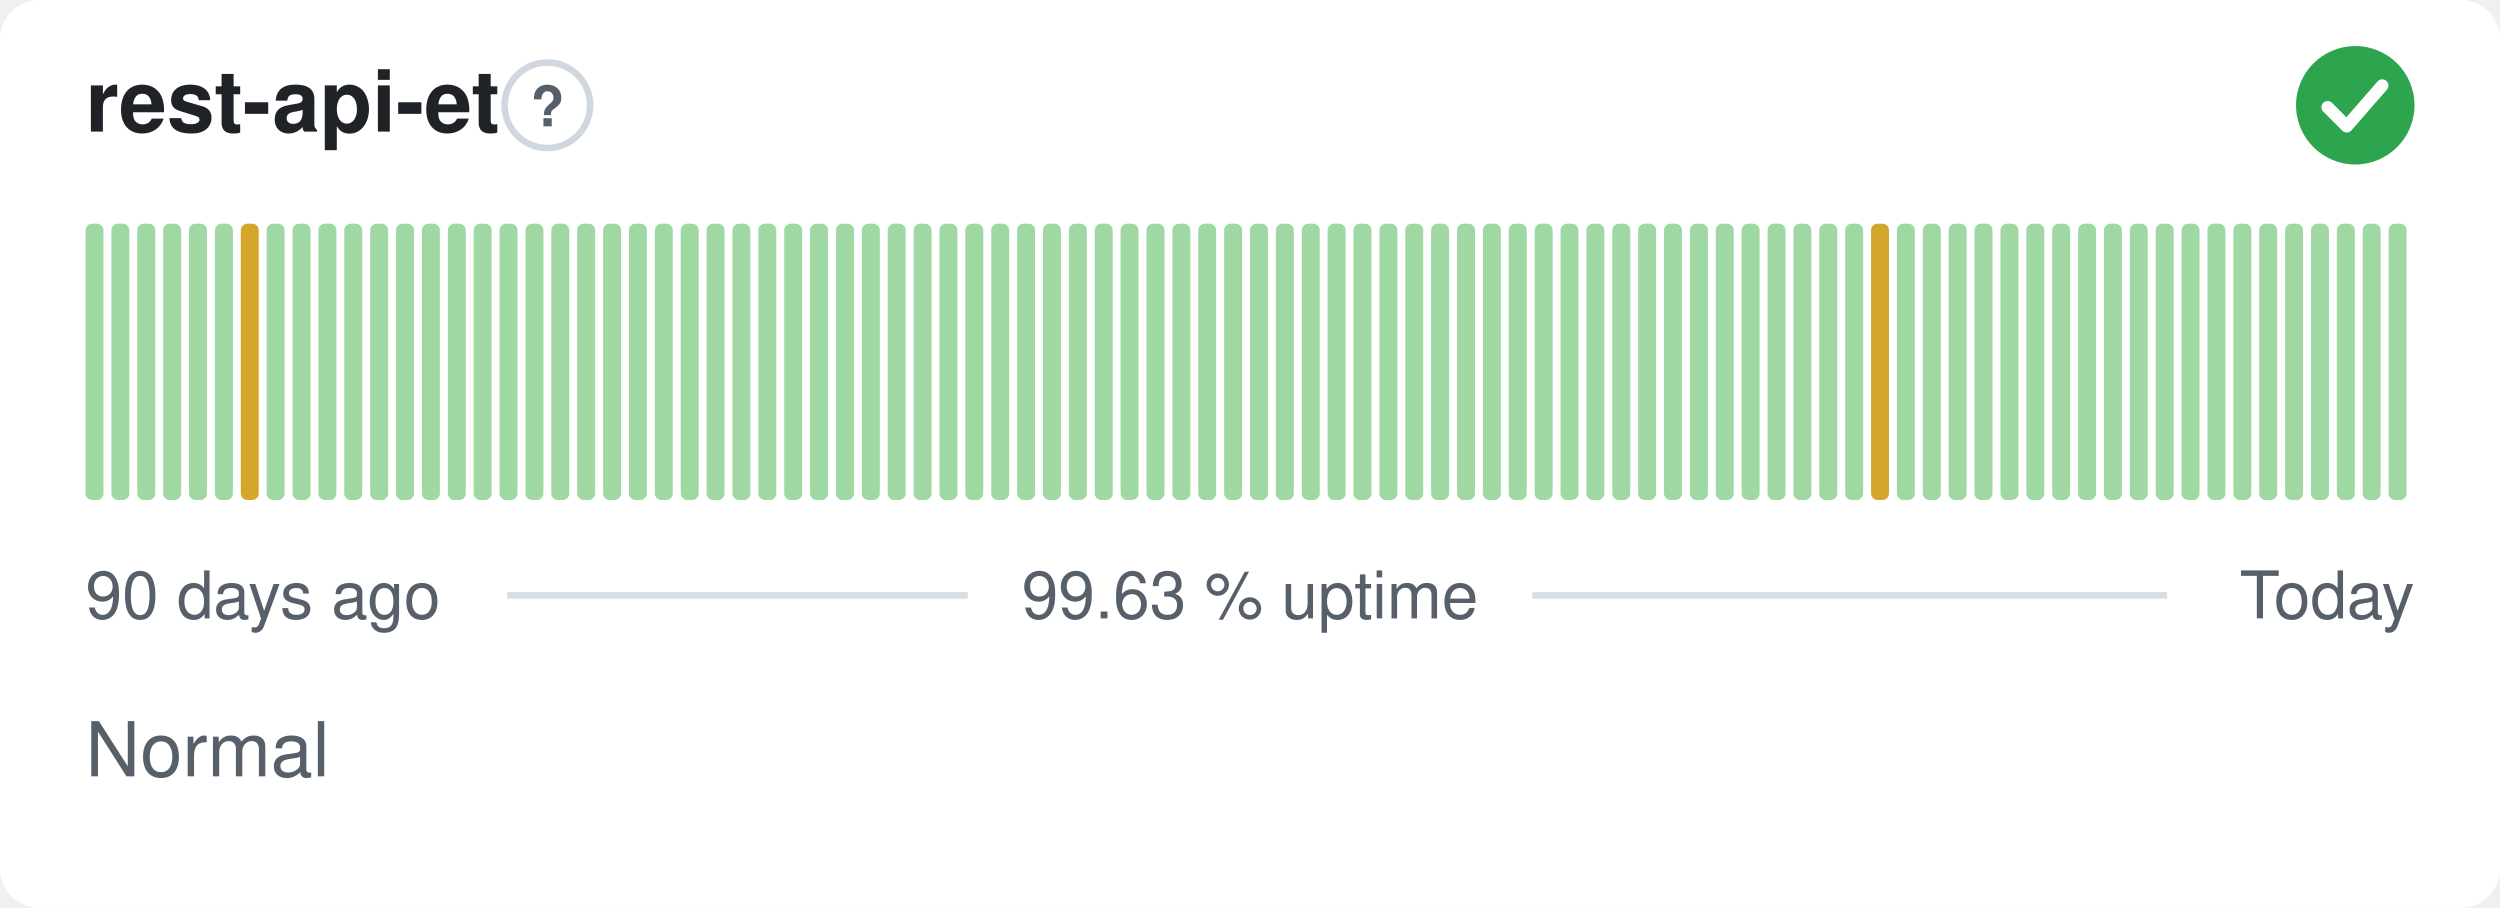
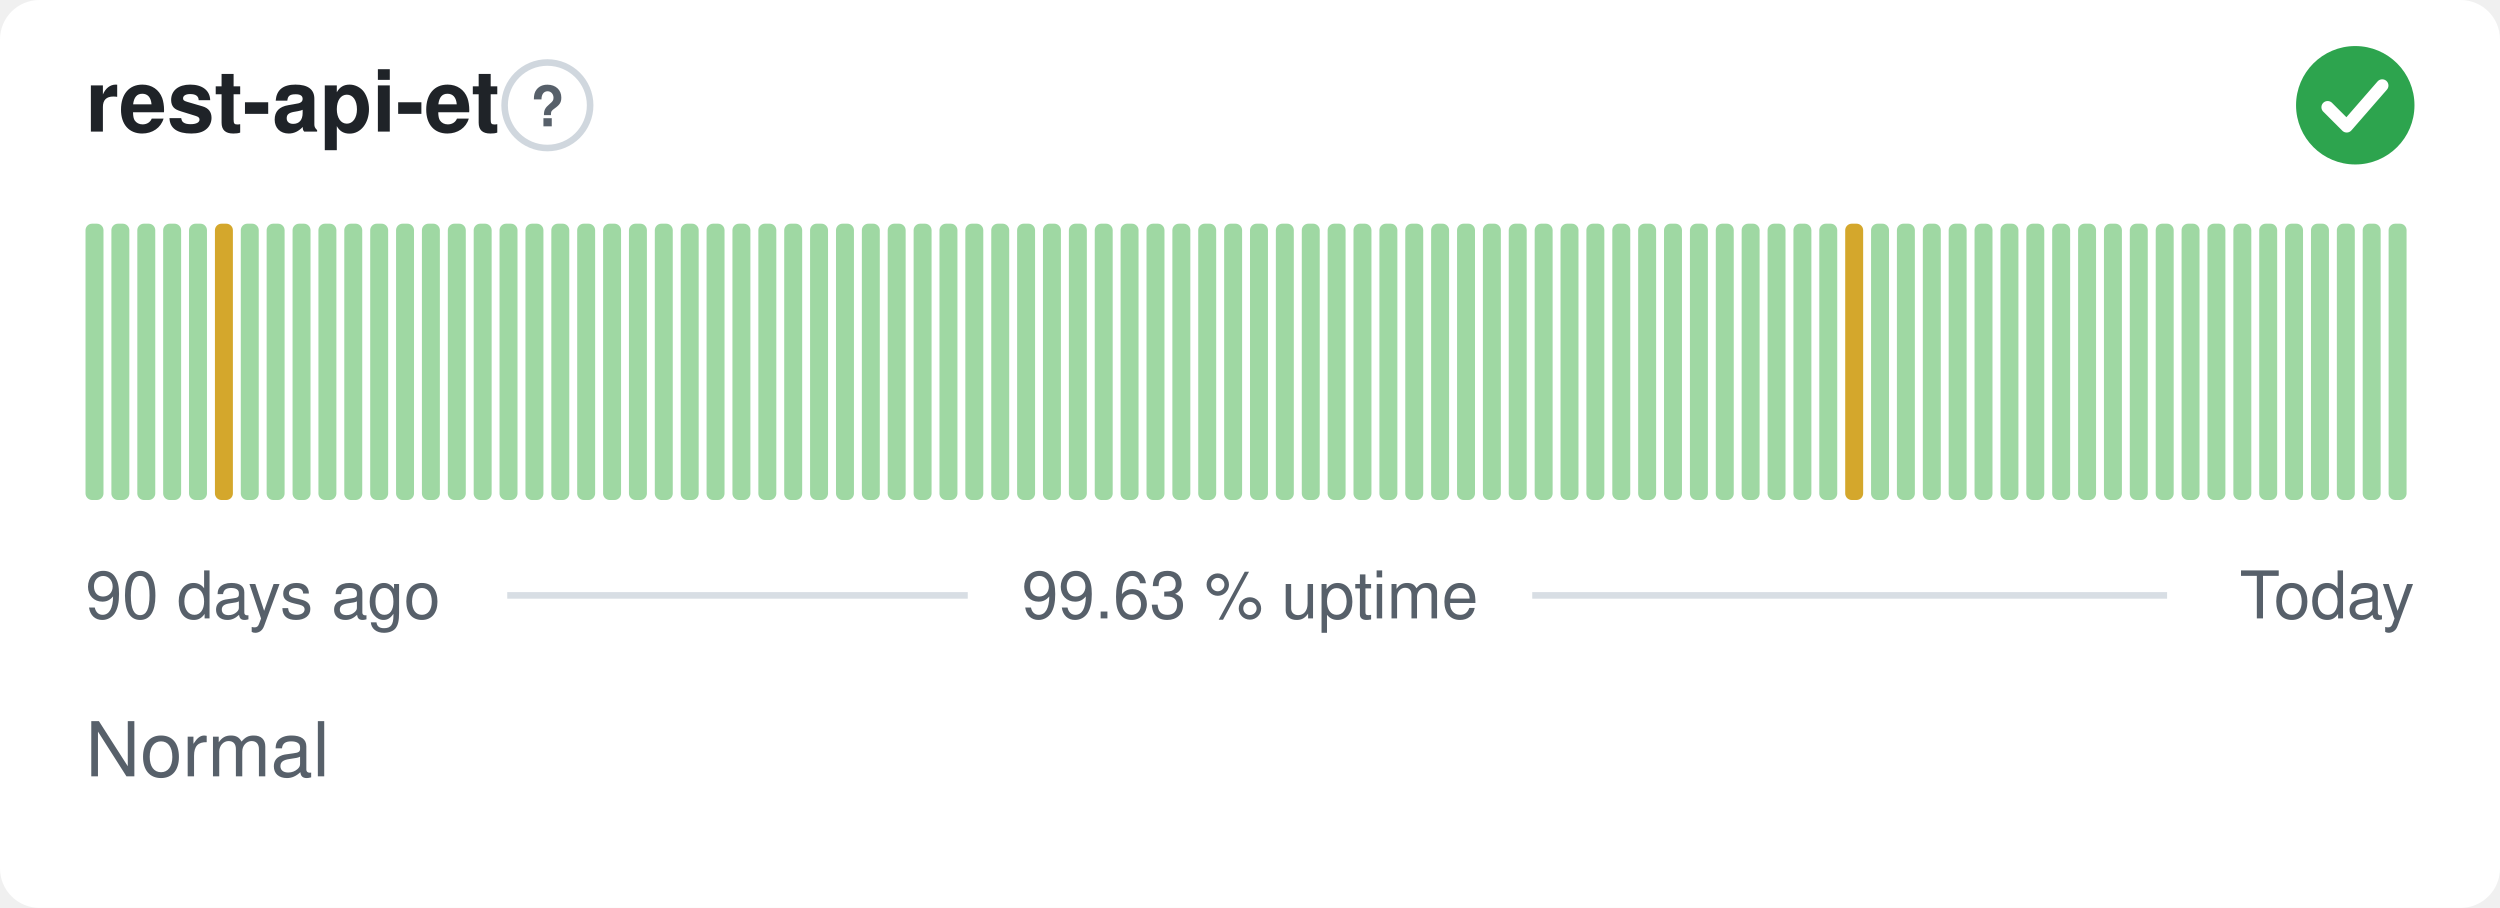
<svg xmlns="http://www.w3.org/2000/svg" width="380" height="138" viewBox="0 0 380 138" role="img" aria-label="rest-api-et: Normal, 99.63 % uptime over the last 90 days" font-family="-apple-system,BlinkMacSystemFont,'Segoe UI',Helvetica,Arial,sans-serif">
  <style>
    @media (prefers-color-scheme: dark) {
      .bg { fill: #0d1117 }
      .title { fill: #e6edf3 }
      .muted { fill: #8b949e }
      .hint { stroke: #30363d }
      .rule { stroke: #30363d }
      .nodata { fill: #21262d }
    }
  </style>
  <rect class="bg" width="380" height="138" rx="6" fill="#ffffff" />
  <text class="title" x="13" y="20" font-size="13" font-weight="600" fill="#1f2328">rest-api-et</text>
  <circle class="hint" cx="83.2" cy="16" r="6.5" fill="none" stroke="#d0d7de" stroke-width="1" />
  <text class="muted" x="83.2" y="19.2" text-anchor="middle" font-size="8.5" font-weight="700" fill="#57606a">?</text>
  <circle cx="358" cy="16" r="9" fill="#2da44e" />
  <path d="M353.80 16.30l2.90 2.90 5.40 -6.20" fill="none" stroke="#fff" stroke-width="1.89" stroke-linecap="round" stroke-linejoin="round" />
  <rect x="13.00" y="34.00" width="2.73" height="42.00" rx="1" fill="#9fd8a3" />
  <rect x="16.93" y="34.00" width="2.73" height="42.00" rx="1" fill="#9fd8a3" />
  <rect x="20.87" y="34.00" width="2.73" height="42.00" rx="1" fill="#9fd8a3" />
  <rect x="24.80" y="34.00" width="2.73" height="42.00" rx="1" fill="#9fd8a3" />
  <rect x="28.73" y="34.00" width="2.73" height="42.00" rx="1" fill="#9fd8a3" />
-   <rect x="32.67" y="34.00" width="2.73" height="42.00" rx="1" fill="#9fd8a3" />
-   <rect x="36.60" y="34.00" width="2.73" height="42.00" rx="1" fill="#d4a72c" />
+   <rect x="32.67" y="34.00" width="2.73" height="42.00" rx="1" fill="#d4a72c" />
+   <rect x="36.60" y="34.00" width="2.73" height="42.00" rx="1" fill="#9fd8a3" />
  <rect x="40.53" y="34.00" width="2.73" height="42.00" rx="1" fill="#9fd8a3" />
  <rect x="44.47" y="34.00" width="2.73" height="42.00" rx="1" fill="#9fd8a3" />
  <rect x="48.40" y="34.00" width="2.73" height="42.00" rx="1" fill="#9fd8a3" />
  <rect x="52.33" y="34.00" width="2.73" height="42.00" rx="1" fill="#9fd8a3" />
  <rect x="56.27" y="34.00" width="2.73" height="42.00" rx="1" fill="#9fd8a3" />
  <rect x="60.20" y="34.00" width="2.73" height="42.00" rx="1" fill="#9fd8a3" />
  <rect x="64.13" y="34.00" width="2.73" height="42.00" rx="1" fill="#9fd8a3" />
  <rect x="68.07" y="34.00" width="2.73" height="42.00" rx="1" fill="#9fd8a3" />
  <rect x="72.00" y="34.00" width="2.73" height="42.00" rx="1" fill="#9fd8a3" />
  <rect x="75.93" y="34.00" width="2.73" height="42.00" rx="1" fill="#9fd8a3" />
  <rect x="79.87" y="34.00" width="2.73" height="42.00" rx="1" fill="#9fd8a3" />
  <rect x="83.80" y="34.00" width="2.73" height="42.00" rx="1" fill="#9fd8a3" />
  <rect x="87.73" y="34.00" width="2.73" height="42.00" rx="1" fill="#9fd8a3" />
  <rect x="91.67" y="34.00" width="2.73" height="42.00" rx="1" fill="#9fd8a3" />
  <rect x="95.60" y="34.00" width="2.73" height="42.00" rx="1" fill="#9fd8a3" />
  <rect x="99.53" y="34.00" width="2.73" height="42.00" rx="1" fill="#9fd8a3" />
  <rect x="103.47" y="34.00" width="2.73" height="42.00" rx="1" fill="#9fd8a3" />
  <rect x="107.40" y="34.00" width="2.73" height="42.00" rx="1" fill="#9fd8a3" />
  <rect x="111.33" y="34.00" width="2.73" height="42.00" rx="1" fill="#9fd8a3" />
  <rect x="115.27" y="34.00" width="2.73" height="42.00" rx="1" fill="#9fd8a3" />
  <rect x="119.20" y="34.00" width="2.73" height="42.00" rx="1" fill="#9fd8a3" />
  <rect x="123.13" y="34.00" width="2.73" height="42.00" rx="1" fill="#9fd8a3" />
  <rect x="127.07" y="34.00" width="2.73" height="42.00" rx="1" fill="#9fd8a3" />
  <rect x="131.00" y="34.00" width="2.73" height="42.00" rx="1" fill="#9fd8a3" />
  <rect x="134.93" y="34.00" width="2.73" height="42.00" rx="1" fill="#9fd8a3" />
  <rect x="138.87" y="34.00" width="2.73" height="42.00" rx="1" fill="#9fd8a3" />
  <rect x="142.80" y="34.00" width="2.73" height="42.00" rx="1" fill="#9fd8a3" />
  <rect x="146.73" y="34.00" width="2.73" height="42.00" rx="1" fill="#9fd8a3" />
  <rect x="150.67" y="34.00" width="2.73" height="42.00" rx="1" fill="#9fd8a3" />
  <rect x="154.60" y="34.00" width="2.73" height="42.00" rx="1" fill="#9fd8a3" />
  <rect x="158.53" y="34.00" width="2.73" height="42.00" rx="1" fill="#9fd8a3" />
  <rect x="162.47" y="34.00" width="2.73" height="42.00" rx="1" fill="#9fd8a3" />
  <rect x="166.40" y="34.00" width="2.73" height="42.00" rx="1" fill="#9fd8a3" />
  <rect x="170.33" y="34.00" width="2.73" height="42.00" rx="1" fill="#9fd8a3" />
  <rect x="174.27" y="34.00" width="2.73" height="42.00" rx="1" fill="#9fd8a3" />
  <rect x="178.20" y="34.00" width="2.73" height="42.00" rx="1" fill="#9fd8a3" />
  <rect x="182.13" y="34.00" width="2.73" height="42.00" rx="1" fill="#9fd8a3" />
  <rect x="186.07" y="34.00" width="2.73" height="42.00" rx="1" fill="#9fd8a3" />
  <rect x="190.00" y="34.00" width="2.73" height="42.00" rx="1" fill="#9fd8a3" />
  <rect x="193.93" y="34.00" width="2.73" height="42.00" rx="1" fill="#9fd8a3" />
  <rect x="197.87" y="34.00" width="2.73" height="42.00" rx="1" fill="#9fd8a3" />
  <rect x="201.80" y="34.00" width="2.73" height="42.00" rx="1" fill="#9fd8a3" />
  <rect x="205.73" y="34.00" width="2.73" height="42.00" rx="1" fill="#9fd8a3" />
  <rect x="209.67" y="34.00" width="2.73" height="42.00" rx="1" fill="#9fd8a3" />
  <rect x="213.60" y="34.00" width="2.73" height="42.00" rx="1" fill="#9fd8a3" />
  <rect x="217.53" y="34.00" width="2.73" height="42.00" rx="1" fill="#9fd8a3" />
  <rect x="221.47" y="34.00" width="2.73" height="42.00" rx="1" fill="#9fd8a3" />
  <rect x="225.40" y="34.00" width="2.73" height="42.00" rx="1" fill="#9fd8a3" />
  <rect x="229.33" y="34.00" width="2.73" height="42.00" rx="1" fill="#9fd8a3" />
  <rect x="233.27" y="34.00" width="2.73" height="42.00" rx="1" fill="#9fd8a3" />
  <rect x="237.20" y="34.00" width="2.73" height="42.00" rx="1" fill="#9fd8a3" />
  <rect x="241.13" y="34.00" width="2.73" height="42.00" rx="1" fill="#9fd8a3" />
  <rect x="245.07" y="34.00" width="2.73" height="42.00" rx="1" fill="#9fd8a3" />
  <rect x="249.00" y="34.00" width="2.73" height="42.00" rx="1" fill="#9fd8a3" />
  <rect x="252.93" y="34.00" width="2.73" height="42.00" rx="1" fill="#9fd8a3" />
  <rect x="256.87" y="34.00" width="2.73" height="42.00" rx="1" fill="#9fd8a3" />
  <rect x="260.80" y="34.00" width="2.73" height="42.00" rx="1" fill="#9fd8a3" />
  <rect x="264.73" y="34.00" width="2.73" height="42.00" rx="1" fill="#9fd8a3" />
  <rect x="268.67" y="34.00" width="2.73" height="42.00" rx="1" fill="#9fd8a3" />
  <rect x="272.60" y="34.00" width="2.73" height="42.00" rx="1" fill="#9fd8a3" />
  <rect x="276.53" y="34.00" width="2.73" height="42.00" rx="1" fill="#9fd8a3" />
-   <rect x="280.47" y="34.00" width="2.73" height="42.00" rx="1" fill="#9fd8a3" />
-   <rect x="284.40" y="34.00" width="2.73" height="42.00" rx="1" fill="#d4a72c" />
+   <rect x="280.47" y="34.00" width="2.73" height="42.00" rx="1" fill="#d4a72c" />
+   <rect x="284.40" y="34.00" width="2.73" height="42.00" rx="1" fill="#9fd8a3" />
  <rect x="288.33" y="34.00" width="2.73" height="42.00" rx="1" fill="#9fd8a3" />
  <rect x="292.27" y="34.00" width="2.73" height="42.00" rx="1" fill="#9fd8a3" />
  <rect x="296.20" y="34.00" width="2.73" height="42.00" rx="1" fill="#9fd8a3" />
  <rect x="300.13" y="34.00" width="2.73" height="42.00" rx="1" fill="#9fd8a3" />
  <rect x="304.07" y="34.00" width="2.73" height="42.00" rx="1" fill="#9fd8a3" />
  <rect x="308.00" y="34.00" width="2.73" height="42.00" rx="1" fill="#9fd8a3" />
  <rect x="311.93" y="34.00" width="2.73" height="42.00" rx="1" fill="#9fd8a3" />
  <rect x="315.87" y="34.00" width="2.73" height="42.00" rx="1" fill="#9fd8a3" />
  <rect x="319.80" y="34.00" width="2.73" height="42.00" rx="1" fill="#9fd8a3" />
  <rect x="323.73" y="34.00" width="2.73" height="42.00" rx="1" fill="#9fd8a3" />
  <rect x="327.67" y="34.00" width="2.73" height="42.00" rx="1" fill="#9fd8a3" />
  <rect x="331.60" y="34.00" width="2.73" height="42.00" rx="1" fill="#9fd8a3" />
  <rect x="335.53" y="34.00" width="2.73" height="42.00" rx="1" fill="#9fd8a3" />
  <rect x="339.47" y="34.00" width="2.73" height="42.00" rx="1" fill="#9fd8a3" />
  <rect x="343.40" y="34.00" width="2.73" height="42.00" rx="1" fill="#9fd8a3" />
  <rect x="347.33" y="34.00" width="2.73" height="42.00" rx="1" fill="#9fd8a3" />
  <rect x="351.27" y="34.00" width="2.73" height="42.00" rx="1" fill="#9fd8a3" />
  <rect x="355.20" y="34.00" width="2.73" height="42.00" rx="1" fill="#9fd8a3" />
  <rect x="359.13" y="34.00" width="2.73" height="42.00" rx="1" fill="#9fd8a3" />
  <rect x="363.07" y="34.00" width="2.73" height="42.00" rx="1" fill="#9fd8a3" />
  <text class="muted" x="13" y="94" font-size="10" fill="#57606a">90 days ago</text>
  <text class="muted" x="190" y="94" text-anchor="middle" font-size="10" fill="#57606a">99.63 % uptime</text>
  <text class="muted" x="367" y="94" text-anchor="end" font-size="10" fill="#57606a">Today</text>
  <line class="rule" x1="77.1" y1="90.5" x2="147.1" y2="90.5" stroke="#d8dee4" stroke-width="1" />
  <line class="rule" x1="232.9" y1="90.5" x2="329.4" y2="90.5" stroke="#d8dee4" stroke-width="1" />
  <text class="muted" x="13" y="118" font-size="11.5" fill="#57606a">Normal</text>
</svg>
